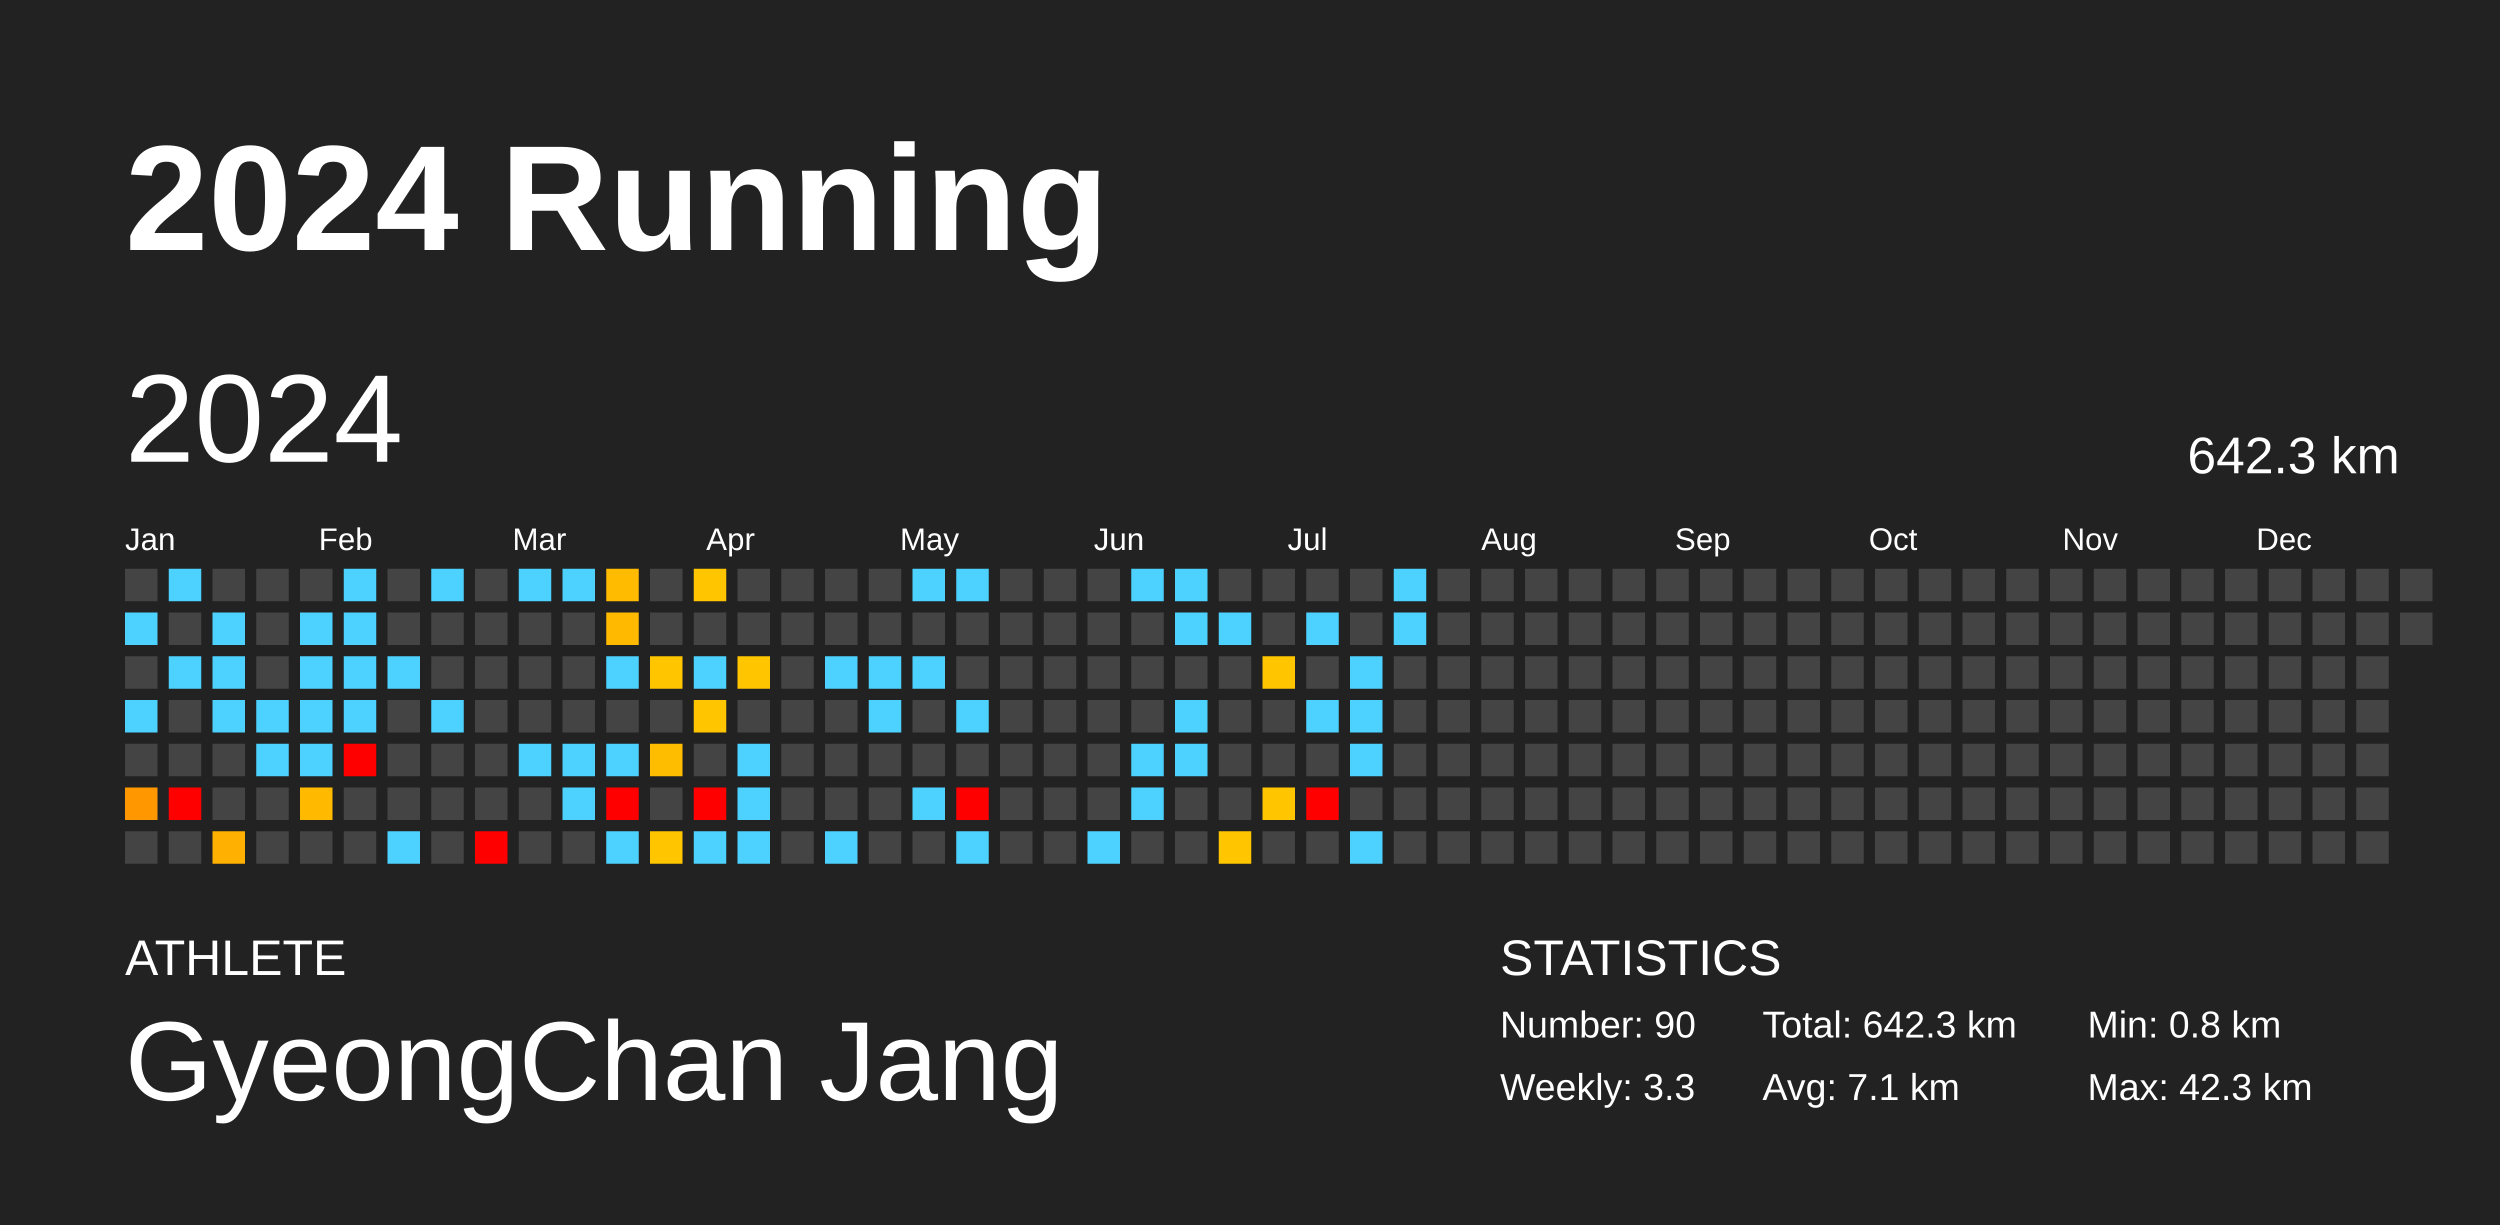
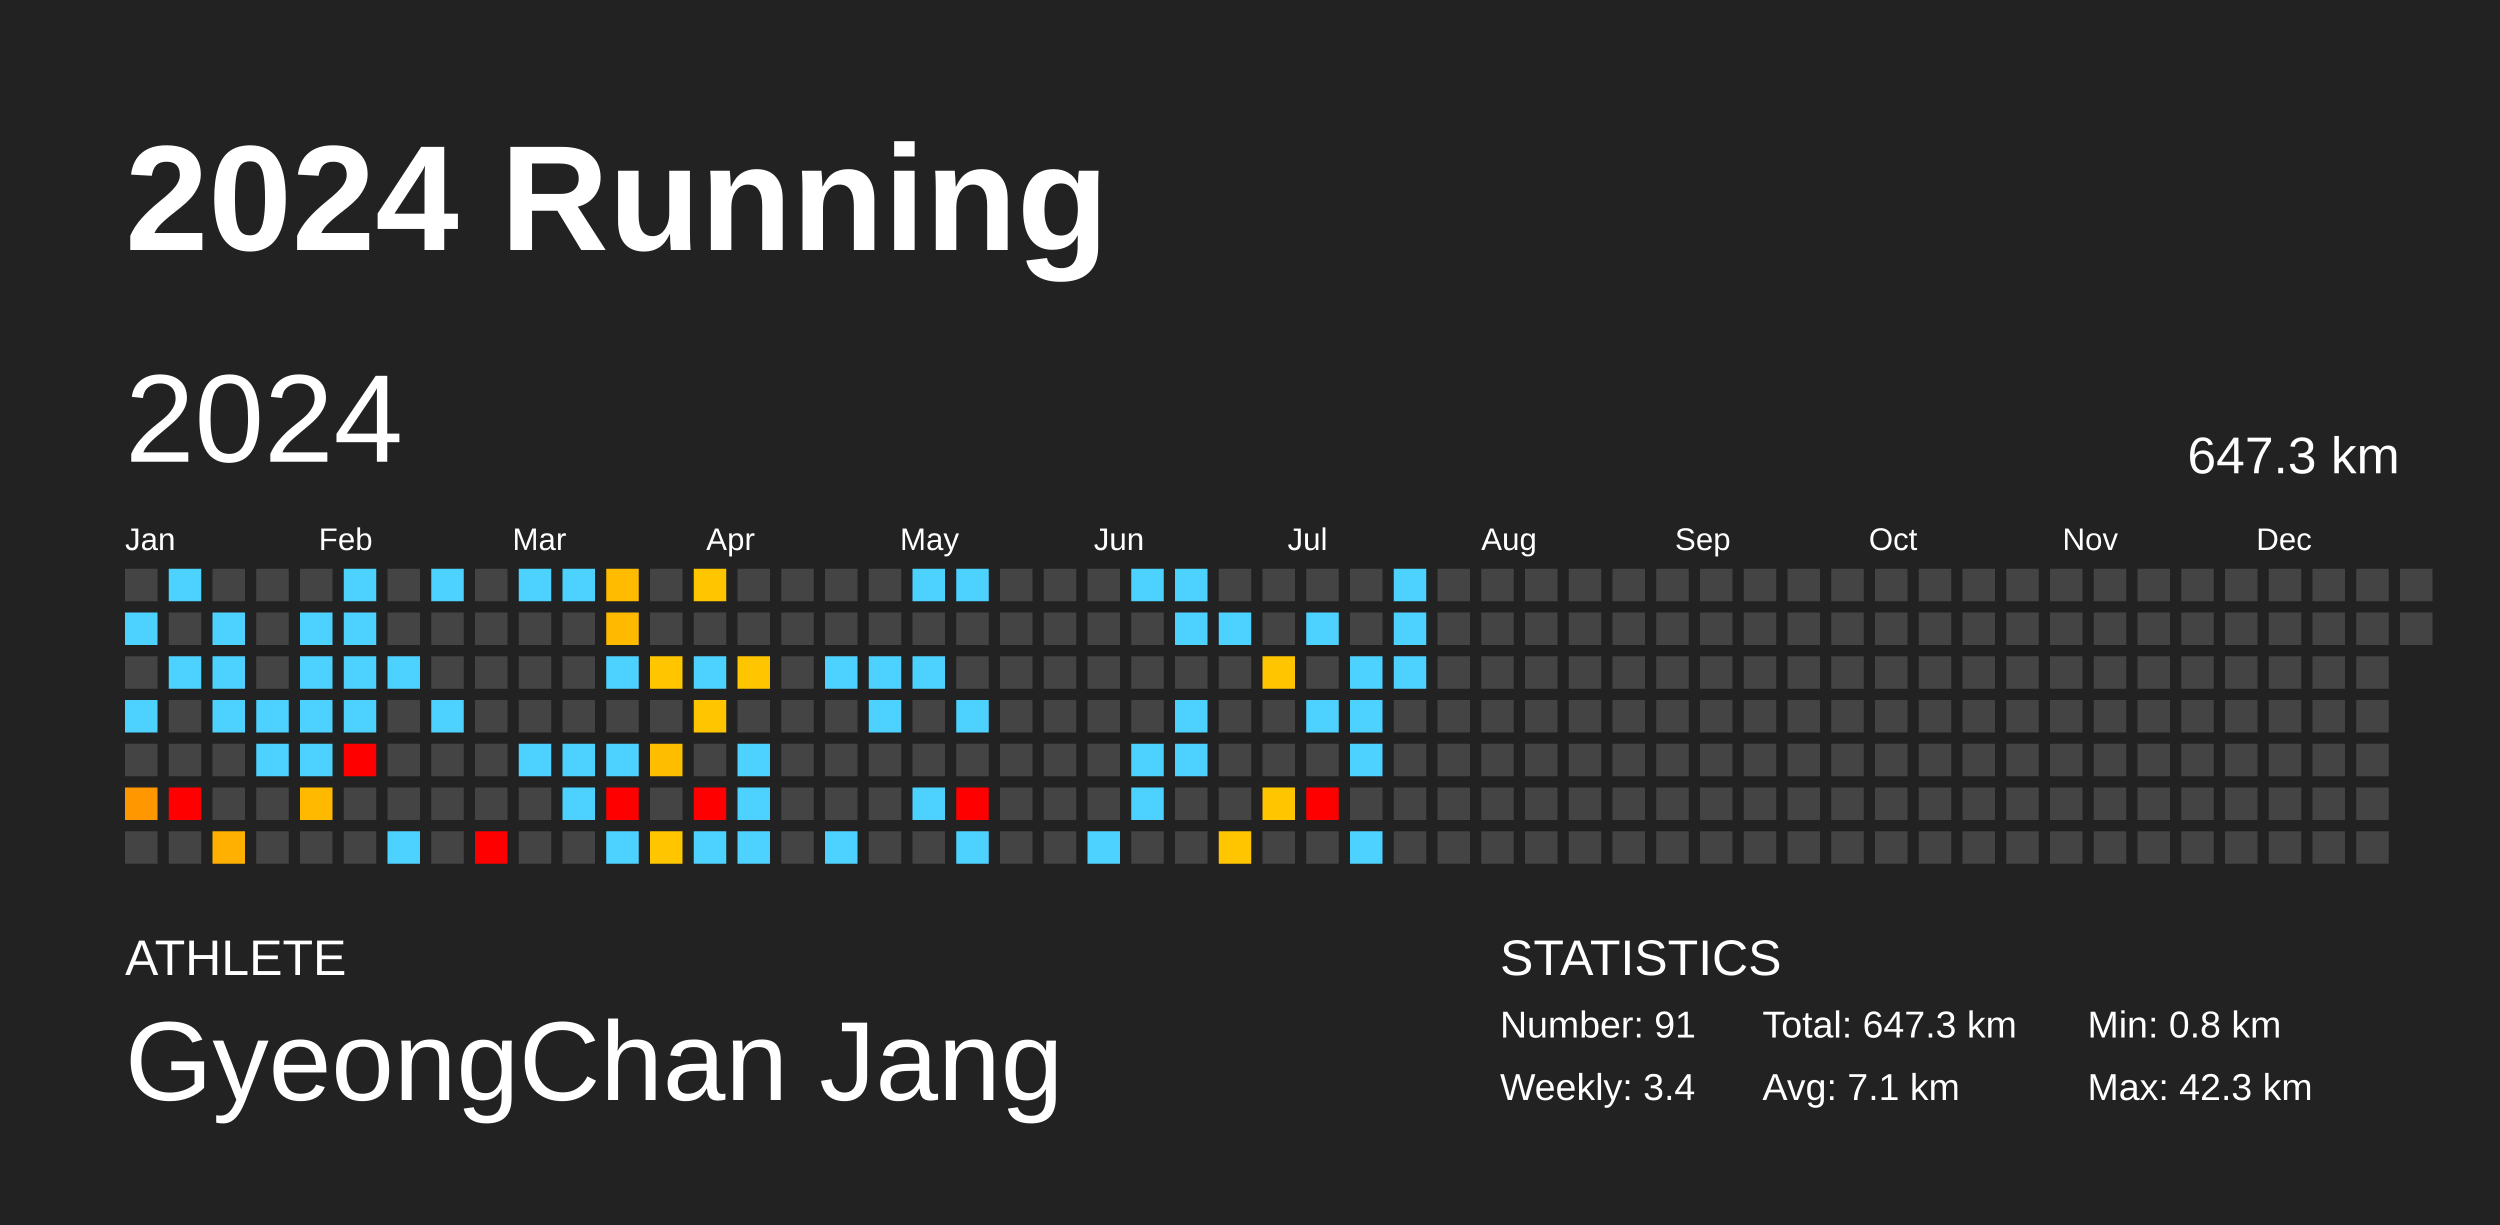
<svg xmlns="http://www.w3.org/2000/svg" baseProfile="full" height="98mm" version="1.1" viewBox="0,0,200,98" width="200mm">
  <defs />
  <rect fill="#222222" height="98" width="200" x="0" y="0" />
  <text fill="#FFFFFF" style="font-size:12px; font-family:Arial; font-weight:bold;" x="10" y="20">2024 Running</text>
  <text fill="#FFFFFF" style="font-size:4px; font-family:Arial" x="10" y="78">ATHLETE</text>
  <text fill="#FFFFFF" style="font-size:9px; font-family:Arial" x="10" y="88">GyeongChan Jang</text>
  <text fill="#FFFFFF" style="font-size:4px; font-family:Arial" x="120" y="78">STATISTICS</text>
-   <text fill="#FFFFFF" style="font-size:3px; font-family:Arial" x="120" y="83">Number: 90</text>
-   <text fill="#FFFFFF" style="font-size:3px; font-family:Arial" x="120" y="88">Weekly: 3.3</text>
-   <text fill="#FFFFFF" style="font-size:3px; font-family:Arial" x="141" y="83">Total: 642.3 km</text>
+   <text fill="#FFFFFF" style="font-size:3px; font-family:Arial" x="120" y="83">Number: 91</text>
+   <text fill="#FFFFFF" style="font-size:3px; font-family:Arial" x="120" y="88">Weekly: 3.4</text>
+   <text fill="#FFFFFF" style="font-size:3px; font-family:Arial" x="141" y="83">Total: 647.3 km</text>
  <text fill="#FFFFFF" style="font-size:3px; font-family:Arial" x="141" y="88">Avg: 7.1 km</text>
  <text fill="#FFFFFF" style="font-size:3px; font-family:Arial" x="167" y="83">Min: 0.8 km</text>
  <text fill="#FFFFFF" style="font-size:3px; font-family:Arial" x="167" y="88">Max: 42.3 km</text>
  <text dominant-baseline="hanging" fill="#FFFFFF" style="font-size:10.0px; font-family:Arial;" x="10" y="30">2024</text>
-   <text dominant-baseline="hanging" fill="#FFFFFF" style="font-size:4.125px; font-family:Arial;" x="175" y="35">642.3 km</text>
+   <text dominant-baseline="hanging" fill="#FFFFFF" style="font-size:4.125px; font-family:Arial;" x="175" y="35">647.3 km</text>
  <text fill="#FFFFFF" style="font-size:2.5px; font-family:Arial" x="10.0" y="44">Jan</text>
  <text fill="#FFFFFF" style="font-size:2.5px; font-family:Arial" x="25.5" y="44">Feb</text>
  <text fill="#FFFFFF" style="font-size:2.5px; font-family:Arial" x="41.0" y="44">Mar</text>
  <text fill="#FFFFFF" style="font-size:2.5px; font-family:Arial" x="56.5" y="44">Apr</text>
  <text fill="#FFFFFF" style="font-size:2.5px; font-family:Arial" x="72.0" y="44">May</text>
  <text fill="#FFFFFF" style="font-size:2.5px; font-family:Arial" x="87.5" y="44">Jun</text>
  <text fill="#FFFFFF" style="font-size:2.5px; font-family:Arial" x="103.0" y="44">Jul</text>
  <text fill="#FFFFFF" style="font-size:2.5px; font-family:Arial" x="118.5" y="44">Aug</text>
  <text fill="#FFFFFF" style="font-size:2.5px; font-family:Arial" x="134.0" y="44">Sep</text>
  <text fill="#FFFFFF" style="font-size:2.5px; font-family:Arial" x="149.5" y="44">Oct</text>
  <text fill="#FFFFFF" style="font-size:2.5px; font-family:Arial" x="165.0" y="44">Nov</text>
  <text fill="#FFFFFF" style="font-size:2.5px; font-family:Arial" x="180.5" y="44">Dec</text>
  <rect fill="#444444" height="2.6" width="2.6" x="10.0" y="45.5" />
  <rect fill="#4dd2ff" height="2.6" width="2.6" x="10.0" y="49.0" />
  <rect fill="#444444" height="2.6" width="2.6" x="10.0" y="52.5" />
  <rect fill="#4dd2ff" height="2.6" width="2.6" x="10.0" y="56.0" />
  <rect fill="#444444" height="2.6" width="2.6" x="10.0" y="59.5" />
  <rect fill="#ff9800" height="2.6" width="2.6" x="10.0" y="63.0" />
  <rect fill="#444444" height="2.6" width="2.6" x="10.0" y="66.5" />
  <rect fill="#4dd2ff" height="2.6" width="2.6" x="13.5" y="45.5" />
  <rect fill="#444444" height="2.6" width="2.6" x="13.5" y="49.0" />
  <rect fill="#4dd2ff" height="2.6" width="2.6" x="13.5" y="52.5" />
  <rect fill="#444444" height="2.6" width="2.6" x="13.5" y="56.0" />
  <rect fill="#444444" height="2.6" width="2.6" x="13.5" y="59.5" />
  <rect fill="red" height="2.6" width="2.6" x="13.5" y="63.0" />
  <rect fill="#444444" height="2.6" width="2.6" x="13.5" y="66.5" />
  <rect fill="#444444" height="2.6" width="2.6" x="17.0" y="45.5" />
  <rect fill="#4dd2ff" height="2.6" width="2.6" x="17.0" y="49.0" />
  <rect fill="#4dd2ff" height="2.6" width="2.6" x="17.0" y="52.5" />
  <rect fill="#4dd2ff" height="2.6" width="2.6" x="17.0" y="56.0" />
  <rect fill="#444444" height="2.6" width="2.6" x="17.0" y="59.5" />
  <rect fill="#444444" height="2.6" width="2.6" x="17.0" y="63.0" />
  <rect fill="#ffb000" height="2.6" width="2.6" x="17.0" y="66.5" />
  <rect fill="#444444" height="2.6" width="2.6" x="20.5" y="45.5" />
  <rect fill="#444444" height="2.6" width="2.6" x="20.5" y="49.0" />
  <rect fill="#444444" height="2.6" width="2.6" x="20.5" y="52.5" />
  <rect fill="#4dd2ff" height="2.6" width="2.6" x="20.5" y="56.0" />
  <rect fill="#4dd2ff" height="2.6" width="2.6" x="20.5" y="59.5" />
  <rect fill="#444444" height="2.6" width="2.6" x="20.5" y="63.0" />
  <rect fill="#444444" height="2.6" width="2.6" x="20.5" y="66.5" />
  <rect fill="#444444" height="2.6" width="2.6" x="24.0" y="45.5" />
  <rect fill="#4dd2ff" height="2.6" width="2.6" x="24.0" y="49.0" />
  <rect fill="#4dd2ff" height="2.6" width="2.6" x="24.0" y="52.5" />
  <rect fill="#4dd2ff" height="2.6" width="2.6" x="24.0" y="56.0" />
  <rect fill="#4dd2ff" height="2.6" width="2.6" x="24.0" y="59.5" />
  <rect fill="#ffba00" height="2.6" width="2.6" x="24.0" y="63.0" />
  <rect fill="#444444" height="2.6" width="2.6" x="24.0" y="66.5" />
  <rect fill="#4dd2ff" height="2.6" width="2.6" x="27.5" y="45.5" />
  <rect fill="#4dd2ff" height="2.6" width="2.6" x="27.5" y="49.0" />
  <rect fill="#4dd2ff" height="2.6" width="2.6" x="27.5" y="52.5" />
  <rect fill="#4dd2ff" height="2.6" width="2.6" x="27.5" y="56.0" />
  <rect fill="red" height="2.6" width="2.6" x="27.5" y="59.5" />
  <rect fill="#444444" height="2.6" width="2.6" x="27.5" y="63.0" />
  <rect fill="#444444" height="2.6" width="2.6" x="27.5" y="66.5" />
  <rect fill="#444444" height="2.6" width="2.6" x="31.0" y="45.5" />
  <rect fill="#444444" height="2.6" width="2.6" x="31.0" y="49.0" />
  <rect fill="#4dd2ff" height="2.6" width="2.6" x="31.0" y="52.5" />
  <rect fill="#444444" height="2.6" width="2.6" x="31.0" y="56.0" />
  <rect fill="#444444" height="2.6" width="2.6" x="31.0" y="59.5" />
  <rect fill="#444444" height="2.6" width="2.6" x="31.0" y="63.0" />
  <rect fill="#4dd2ff" height="2.6" width="2.6" x="31.0" y="66.5" />
  <rect fill="#4dd2ff" height="2.6" width="2.6" x="34.5" y="45.5" />
  <rect fill="#444444" height="2.6" width="2.6" x="34.5" y="49.0" />
  <rect fill="#444444" height="2.6" width="2.6" x="34.5" y="52.5" />
  <rect fill="#4dd2ff" height="2.6" width="2.6" x="34.5" y="56.0" />
  <rect fill="#444444" height="2.6" width="2.6" x="34.5" y="59.5" />
  <rect fill="#444444" height="2.6" width="2.6" x="34.5" y="63.0" />
  <rect fill="#444444" height="2.6" width="2.6" x="34.5" y="66.5" />
  <rect fill="#444444" height="2.6" width="2.6" x="38.0" y="45.5" />
  <rect fill="#444444" height="2.6" width="2.6" x="38.0" y="49.0" />
  <rect fill="#444444" height="2.6" width="2.6" x="38.0" y="52.5" />
  <rect fill="#444444" height="2.6" width="2.6" x="38.0" y="56.0" />
  <rect fill="#444444" height="2.6" width="2.6" x="38.0" y="59.5" />
  <rect fill="#444444" height="2.6" width="2.6" x="38.0" y="63.0" />
  <rect fill="red" height="2.6" width="2.6" x="38.0" y="66.5" />
  <rect fill="#4dd2ff" height="2.6" width="2.6" x="41.5" y="45.5" />
  <rect fill="#444444" height="2.6" width="2.6" x="41.5" y="49.0" />
  <rect fill="#444444" height="2.6" width="2.6" x="41.5" y="52.5" />
  <rect fill="#444444" height="2.6" width="2.6" x="41.5" y="56.0" />
  <rect fill="#4dd2ff" height="2.6" width="2.6" x="41.5" y="59.5" />
  <rect fill="#444444" height="2.6" width="2.6" x="41.5" y="63.0" />
  <rect fill="#444444" height="2.6" width="2.6" x="41.5" y="66.5" />
  <rect fill="#4dd2ff" height="2.6" width="2.6" x="45.0" y="45.5" />
  <rect fill="#444444" height="2.6" width="2.6" x="45.0" y="49.0" />
  <rect fill="#444444" height="2.6" width="2.6" x="45.0" y="52.5" />
  <rect fill="#444444" height="2.6" width="2.6" x="45.0" y="56.0" />
  <rect fill="#4dd2ff" height="2.6" width="2.6" x="45.0" y="59.5" />
  <rect fill="#4dd2ff" height="2.6" width="2.6" x="45.0" y="63.0" />
  <rect fill="#444444" height="2.6" width="2.6" x="45.0" y="66.5" />
  <rect fill="#ffbb00" height="2.6" width="2.6" x="48.5" y="45.5" />
  <rect fill="#ffba00" height="2.6" width="2.6" x="48.5" y="49.0" />
  <rect fill="#4dd2ff" height="2.6" width="2.6" x="48.5" y="52.5" />
  <rect fill="#444444" height="2.6" width="2.6" x="48.5" y="56.0" />
  <rect fill="#4dd2ff" height="2.6" width="2.6" x="48.5" y="59.5" />
  <rect fill="red" height="2.6" width="2.6" x="48.5" y="63.0" />
  <rect fill="#4dd2ff" height="2.6" width="2.6" x="48.5" y="66.5" />
  <rect fill="#444444" height="2.6" width="2.6" x="52.0" y="45.5" />
  <rect fill="#444444" height="2.6" width="2.6" x="52.0" y="49.0" />
  <rect fill="#ffc600" height="2.6" width="2.6" x="52.0" y="52.5" />
  <rect fill="#444444" height="2.6" width="2.6" x="52.0" y="56.0" />
  <rect fill="#ffbd00" height="2.6" width="2.6" x="52.0" y="59.5" />
  <rect fill="#444444" height="2.6" width="2.6" x="52.0" y="63.0" />
  <rect fill="#ffc600" height="2.6" width="2.6" x="52.0" y="66.5" />
  <rect fill="#ffc600" height="2.6" width="2.6" x="55.5" y="45.5" />
  <rect fill="#444444" height="2.6" width="2.6" x="55.5" y="49.0" />
  <rect fill="#4dd2ff" height="2.6" width="2.6" x="55.5" y="52.5" />
  <rect fill="#ffc600" height="2.6" width="2.6" x="55.5" y="56.0" />
  <rect fill="#444444" height="2.6" width="2.6" x="55.5" y="59.5" />
  <rect fill="red" height="2.6" width="2.6" x="55.5" y="63.0" />
  <rect fill="#4dd2ff" height="2.6" width="2.6" x="55.5" y="66.5" />
  <rect fill="#444444" height="2.6" width="2.6" x="59.0" y="45.5" />
  <rect fill="#444444" height="2.6" width="2.6" x="59.0" y="49.0" />
  <rect fill="#ffc600" height="2.6" width="2.6" x="59.0" y="52.5" />
  <rect fill="#444444" height="2.6" width="2.6" x="59.0" y="56.0" />
  <rect fill="#4dd2ff" height="2.6" width="2.6" x="59.0" y="59.5" />
  <rect fill="#4dd2ff" height="2.6" width="2.6" x="59.0" y="63.0" />
  <rect fill="#4dd2ff" height="2.6" width="2.6" x="59.0" y="66.5" />
  <rect fill="#444444" height="2.6" width="2.6" x="62.5" y="45.5" />
  <rect fill="#444444" height="2.6" width="2.6" x="62.5" y="49.0" />
  <rect fill="#444444" height="2.6" width="2.6" x="62.5" y="52.5" />
  <rect fill="#444444" height="2.6" width="2.6" x="62.5" y="56.0" />
  <rect fill="#444444" height="2.6" width="2.6" x="62.5" y="59.5" />
  <rect fill="#444444" height="2.6" width="2.6" x="62.5" y="63.0" />
  <rect fill="#444444" height="2.6" width="2.6" x="62.5" y="66.5" />
  <rect fill="#444444" height="2.6" width="2.6" x="66.0" y="45.5" />
  <rect fill="#444444" height="2.6" width="2.6" x="66.0" y="49.0" />
  <rect fill="#4dd2ff" height="2.6" width="2.6" x="66.0" y="52.5" />
  <rect fill="#444444" height="2.6" width="2.6" x="66.0" y="56.0" />
  <rect fill="#444444" height="2.6" width="2.6" x="66.0" y="59.5" />
  <rect fill="#444444" height="2.6" width="2.6" x="66.0" y="63.0" />
  <rect fill="#4dd2ff" height="2.6" width="2.6" x="66.0" y="66.5" />
  <rect fill="#444444" height="2.6" width="2.6" x="69.5" y="45.5" />
  <rect fill="#444444" height="2.6" width="2.6" x="69.5" y="49.0" />
  <rect fill="#4dd2ff" height="2.6" width="2.6" x="69.5" y="52.5" />
  <rect fill="#4dd2ff" height="2.6" width="2.6" x="69.5" y="56.0" />
  <rect fill="#444444" height="2.6" width="2.6" x="69.5" y="59.5" />
  <rect fill="#444444" height="2.6" width="2.6" x="69.5" y="63.0" />
  <rect fill="#444444" height="2.6" width="2.6" x="69.5" y="66.5" />
  <rect fill="#4dd2ff" height="2.6" width="2.6" x="73.0" y="45.5" />
  <rect fill="#444444" height="2.6" width="2.6" x="73.0" y="49.0" />
  <rect fill="#4dd2ff" height="2.6" width="2.6" x="73.0" y="52.5" />
  <rect fill="#444444" height="2.6" width="2.6" x="73.0" y="56.0" />
  <rect fill="#444444" height="2.6" width="2.6" x="73.0" y="59.5" />
  <rect fill="#4dd2ff" height="2.6" width="2.6" x="73.0" y="63.0" />
  <rect fill="#444444" height="2.6" width="2.6" x="73.0" y="66.5" />
  <rect fill="#4dd2ff" height="2.6" width="2.6" x="76.5" y="45.5" />
  <rect fill="#444444" height="2.6" width="2.6" x="76.5" y="49.0" />
  <rect fill="#444444" height="2.6" width="2.6" x="76.5" y="52.5" />
  <rect fill="#4dd2ff" height="2.6" width="2.6" x="76.5" y="56.0" />
  <rect fill="#444444" height="2.6" width="2.6" x="76.5" y="59.5" />
  <rect fill="red" height="2.6" width="2.6" x="76.5" y="63.0" />
  <rect fill="#4dd2ff" height="2.6" width="2.6" x="76.5" y="66.5" />
  <rect fill="#444444" height="2.6" width="2.6" x="80.0" y="45.5" />
  <rect fill="#444444" height="2.6" width="2.6" x="80.0" y="49.0" />
  <rect fill="#444444" height="2.6" width="2.6" x="80.0" y="52.5" />
  <rect fill="#444444" height="2.6" width="2.6" x="80.0" y="56.0" />
  <rect fill="#444444" height="2.6" width="2.6" x="80.0" y="59.5" />
  <rect fill="#444444" height="2.6" width="2.6" x="80.0" y="63.0" />
  <rect fill="#444444" height="2.6" width="2.6" x="80.0" y="66.5" />
  <rect fill="#444444" height="2.6" width="2.6" x="83.5" y="45.5" />
  <rect fill="#444444" height="2.6" width="2.6" x="83.5" y="49.0" />
  <rect fill="#444444" height="2.6" width="2.6" x="83.5" y="52.5" />
  <rect fill="#444444" height="2.6" width="2.6" x="83.5" y="56.0" />
  <rect fill="#444444" height="2.6" width="2.6" x="83.5" y="59.5" />
  <rect fill="#444444" height="2.6" width="2.6" x="83.5" y="63.0" />
  <rect fill="#444444" height="2.6" width="2.6" x="83.5" y="66.5" />
  <rect fill="#444444" height="2.6" width="2.6" x="87.0" y="45.5" />
  <rect fill="#444444" height="2.6" width="2.6" x="87.0" y="49.0" />
  <rect fill="#444444" height="2.6" width="2.6" x="87.0" y="52.5" />
  <rect fill="#444444" height="2.6" width="2.6" x="87.0" y="56.0" />
  <rect fill="#444444" height="2.6" width="2.6" x="87.0" y="59.5" />
  <rect fill="#444444" height="2.6" width="2.6" x="87.0" y="63.0" />
  <rect fill="#4dd2ff" height="2.6" width="2.6" x="87.0" y="66.5" />
  <rect fill="#4dd2ff" height="2.6" width="2.6" x="90.5" y="45.5" />
  <rect fill="#444444" height="2.6" width="2.6" x="90.5" y="49.0" />
  <rect fill="#444444" height="2.6" width="2.6" x="90.5" y="52.5" />
  <rect fill="#444444" height="2.6" width="2.6" x="90.5" y="56.0" />
  <rect fill="#4dd2ff" height="2.6" width="2.6" x="90.5" y="59.5" />
  <rect fill="#4dd2ff" height="2.6" width="2.6" x="90.5" y="63.0" />
  <rect fill="#444444" height="2.6" width="2.6" x="90.5" y="66.5" />
  <rect fill="#4dd2ff" height="2.6" width="2.6" x="94.0" y="45.5" />
  <rect fill="#4dd2ff" height="2.6" width="2.6" x="94.0" y="49.0" />
  <rect fill="#444444" height="2.6" width="2.6" x="94.0" y="52.5" />
  <rect fill="#4dd2ff" height="2.6" width="2.6" x="94.0" y="56.0" />
  <rect fill="#4dd2ff" height="2.6" width="2.6" x="94.0" y="59.5" />
  <rect fill="#444444" height="2.6" width="2.6" x="94.0" y="63.0" />
  <rect fill="#444444" height="2.6" width="2.6" x="94.0" y="66.5" />
  <rect fill="#444444" height="2.6" width="2.6" x="97.5" y="45.5" />
  <rect fill="#4dd2ff" height="2.6" width="2.6" x="97.5" y="49.0" />
  <rect fill="#444444" height="2.6" width="2.6" x="97.5" y="52.5" />
  <rect fill="#444444" height="2.6" width="2.6" x="97.5" y="56.0" />
  <rect fill="#444444" height="2.6" width="2.6" x="97.5" y="59.5" />
  <rect fill="#444444" height="2.6" width="2.6" x="97.5" y="63.0" />
  <rect fill="#ffc600" height="2.6" width="2.6" x="97.5" y="66.5" />
  <rect fill="#444444" height="2.6" width="2.6" x="101.0" y="45.5" />
  <rect fill="#444444" height="2.6" width="2.6" x="101.0" y="49.0" />
  <rect fill="#ffc600" height="2.6" width="2.6" x="101.0" y="52.5" />
  <rect fill="#444444" height="2.6" width="2.6" x="101.0" y="56.0" />
  <rect fill="#444444" height="2.6" width="2.6" x="101.0" y="59.5" />
  <rect fill="#ffc600" height="2.6" width="2.6" x="101.0" y="63.0" />
  <rect fill="#444444" height="2.6" width="2.6" x="101.0" y="66.5" />
  <rect fill="#444444" height="2.6" width="2.6" x="104.5" y="45.5" />
  <rect fill="#4dd2ff" height="2.6" width="2.6" x="104.5" y="49.0" />
  <rect fill="#444444" height="2.6" width="2.6" x="104.5" y="52.5" />
  <rect fill="#4dd2ff" height="2.6" width="2.6" x="104.5" y="56.0" />
  <rect fill="#444444" height="2.6" width="2.6" x="104.5" y="59.5" />
  <rect fill="red" height="2.6" width="2.6" x="104.5" y="63.0" />
  <rect fill="#444444" height="2.6" width="2.6" x="104.5" y="66.5" />
  <rect fill="#444444" height="2.6" width="2.6" x="108.0" y="45.5" />
  <rect fill="#444444" height="2.6" width="2.6" x="108.0" y="49.0" />
  <rect fill="#4dd2ff" height="2.6" width="2.6" x="108.0" y="52.5" />
  <rect fill="#4dd2ff" height="2.6" width="2.6" x="108.0" y="56.0" />
  <rect fill="#4dd2ff" height="2.6" width="2.6" x="108.0" y="59.5" />
  <rect fill="#444444" height="2.6" width="2.6" x="108.0" y="63.0" />
  <rect fill="#4dd2ff" height="2.6" width="2.6" x="108.0" y="66.5" />
  <rect fill="#4dd2ff" height="2.6" width="2.6" x="111.5" y="45.5" />
  <rect fill="#4dd2ff" height="2.6" width="2.6" x="111.5" y="49.0" />
-   <rect fill="#444444" height="2.6" width="2.6" x="111.5" y="52.5" />
+   <rect fill="#4dd2ff" height="2.6" width="2.6" x="111.5" y="52.5" />
  <rect fill="#444444" height="2.6" width="2.6" x="111.5" y="56.0" />
  <rect fill="#444444" height="2.6" width="2.6" x="111.5" y="59.5" />
  <rect fill="#444444" height="2.6" width="2.6" x="111.5" y="63.0" />
  <rect fill="#444444" height="2.6" width="2.6" x="111.5" y="66.5" />
  <rect fill="#444444" height="2.6" width="2.6" x="115.0" y="45.5" />
  <rect fill="#444444" height="2.6" width="2.6" x="115.0" y="49.0" />
  <rect fill="#444444" height="2.6" width="2.6" x="115.0" y="52.5" />
  <rect fill="#444444" height="2.6" width="2.6" x="115.0" y="56.0" />
  <rect fill="#444444" height="2.6" width="2.6" x="115.0" y="59.5" />
  <rect fill="#444444" height="2.6" width="2.6" x="115.0" y="63.0" />
  <rect fill="#444444" height="2.6" width="2.6" x="115.0" y="66.5" />
  <rect fill="#444444" height="2.6" width="2.6" x="118.5" y="45.5" />
  <rect fill="#444444" height="2.6" width="2.6" x="118.5" y="49.0" />
  <rect fill="#444444" height="2.6" width="2.6" x="118.5" y="52.5" />
  <rect fill="#444444" height="2.6" width="2.6" x="118.5" y="56.0" />
  <rect fill="#444444" height="2.6" width="2.6" x="118.5" y="59.5" />
  <rect fill="#444444" height="2.6" width="2.6" x="118.5" y="63.0" />
  <rect fill="#444444" height="2.6" width="2.6" x="118.5" y="66.5" />
  <rect fill="#444444" height="2.6" width="2.6" x="122.0" y="45.5" />
  <rect fill="#444444" height="2.6" width="2.6" x="122.0" y="49.0" />
  <rect fill="#444444" height="2.6" width="2.6" x="122.0" y="52.5" />
  <rect fill="#444444" height="2.6" width="2.6" x="122.0" y="56.0" />
  <rect fill="#444444" height="2.6" width="2.6" x="122.0" y="59.5" />
  <rect fill="#444444" height="2.6" width="2.6" x="122.0" y="63.0" />
  <rect fill="#444444" height="2.6" width="2.6" x="122.0" y="66.5" />
  <rect fill="#444444" height="2.6" width="2.6" x="125.5" y="45.5" />
  <rect fill="#444444" height="2.6" width="2.6" x="125.5" y="49.0" />
  <rect fill="#444444" height="2.6" width="2.6" x="125.5" y="52.5" />
  <rect fill="#444444" height="2.6" width="2.6" x="125.5" y="56.0" />
  <rect fill="#444444" height="2.6" width="2.6" x="125.5" y="59.5" />
  <rect fill="#444444" height="2.6" width="2.6" x="125.5" y="63.0" />
  <rect fill="#444444" height="2.6" width="2.6" x="125.5" y="66.5" />
  <rect fill="#444444" height="2.6" width="2.6" x="129.0" y="45.5" />
  <rect fill="#444444" height="2.6" width="2.6" x="129.0" y="49.0" />
  <rect fill="#444444" height="2.6" width="2.6" x="129.0" y="52.5" />
  <rect fill="#444444" height="2.6" width="2.6" x="129.0" y="56.0" />
  <rect fill="#444444" height="2.6" width="2.6" x="129.0" y="59.5" />
  <rect fill="#444444" height="2.6" width="2.6" x="129.0" y="63.0" />
  <rect fill="#444444" height="2.6" width="2.6" x="129.0" y="66.5" />
  <rect fill="#444444" height="2.6" width="2.6" x="132.5" y="45.5" />
  <rect fill="#444444" height="2.6" width="2.6" x="132.5" y="49.0" />
  <rect fill="#444444" height="2.6" width="2.6" x="132.5" y="52.5" />
  <rect fill="#444444" height="2.6" width="2.6" x="132.5" y="56.0" />
  <rect fill="#444444" height="2.6" width="2.6" x="132.5" y="59.5" />
  <rect fill="#444444" height="2.6" width="2.6" x="132.5" y="63.0" />
  <rect fill="#444444" height="2.6" width="2.6" x="132.5" y="66.5" />
  <rect fill="#444444" height="2.6" width="2.6" x="136.0" y="45.5" />
  <rect fill="#444444" height="2.6" width="2.6" x="136.0" y="49.0" />
  <rect fill="#444444" height="2.6" width="2.6" x="136.0" y="52.5" />
  <rect fill="#444444" height="2.6" width="2.6" x="136.0" y="56.0" />
  <rect fill="#444444" height="2.6" width="2.6" x="136.0" y="59.5" />
  <rect fill="#444444" height="2.6" width="2.6" x="136.0" y="63.0" />
  <rect fill="#444444" height="2.6" width="2.6" x="136.0" y="66.5" />
  <rect fill="#444444" height="2.6" width="2.6" x="139.5" y="45.5" />
  <rect fill="#444444" height="2.6" width="2.6" x="139.5" y="49.0" />
  <rect fill="#444444" height="2.6" width="2.6" x="139.5" y="52.5" />
  <rect fill="#444444" height="2.6" width="2.6" x="139.5" y="56.0" />
  <rect fill="#444444" height="2.6" width="2.6" x="139.5" y="59.5" />
  <rect fill="#444444" height="2.6" width="2.6" x="139.5" y="63.0" />
  <rect fill="#444444" height="2.6" width="2.6" x="139.5" y="66.5" />
  <rect fill="#444444" height="2.6" width="2.6" x="143.0" y="45.5" />
  <rect fill="#444444" height="2.6" width="2.6" x="143.0" y="49.0" />
  <rect fill="#444444" height="2.6" width="2.6" x="143.0" y="52.5" />
  <rect fill="#444444" height="2.6" width="2.6" x="143.0" y="56.0" />
  <rect fill="#444444" height="2.6" width="2.6" x="143.0" y="59.5" />
  <rect fill="#444444" height="2.6" width="2.6" x="143.0" y="63.0" />
  <rect fill="#444444" height="2.6" width="2.6" x="143.0" y="66.5" />
  <rect fill="#444444" height="2.6" width="2.6" x="146.5" y="45.5" />
  <rect fill="#444444" height="2.6" width="2.6" x="146.5" y="49.0" />
  <rect fill="#444444" height="2.6" width="2.6" x="146.5" y="52.5" />
  <rect fill="#444444" height="2.6" width="2.6" x="146.5" y="56.0" />
  <rect fill="#444444" height="2.6" width="2.6" x="146.5" y="59.5" />
  <rect fill="#444444" height="2.6" width="2.6" x="146.5" y="63.0" />
  <rect fill="#444444" height="2.6" width="2.6" x="146.5" y="66.5" />
  <rect fill="#444444" height="2.6" width="2.6" x="150.0" y="45.5" />
  <rect fill="#444444" height="2.6" width="2.6" x="150.0" y="49.0" />
  <rect fill="#444444" height="2.6" width="2.6" x="150.0" y="52.5" />
  <rect fill="#444444" height="2.6" width="2.6" x="150.0" y="56.0" />
  <rect fill="#444444" height="2.6" width="2.6" x="150.0" y="59.5" />
  <rect fill="#444444" height="2.6" width="2.6" x="150.0" y="63.0" />
  <rect fill="#444444" height="2.6" width="2.6" x="150.0" y="66.5" />
  <rect fill="#444444" height="2.6" width="2.6" x="153.5" y="45.5" />
  <rect fill="#444444" height="2.6" width="2.6" x="153.5" y="49.0" />
  <rect fill="#444444" height="2.6" width="2.6" x="153.5" y="52.5" />
  <rect fill="#444444" height="2.6" width="2.6" x="153.5" y="56.0" />
  <rect fill="#444444" height="2.6" width="2.6" x="153.5" y="59.5" />
  <rect fill="#444444" height="2.6" width="2.6" x="153.5" y="63.0" />
  <rect fill="#444444" height="2.6" width="2.6" x="153.5" y="66.5" />
  <rect fill="#444444" height="2.6" width="2.6" x="157.0" y="45.5" />
  <rect fill="#444444" height="2.6" width="2.6" x="157.0" y="49.0" />
  <rect fill="#444444" height="2.6" width="2.6" x="157.0" y="52.5" />
  <rect fill="#444444" height="2.6" width="2.6" x="157.0" y="56.0" />
  <rect fill="#444444" height="2.6" width="2.6" x="157.0" y="59.5" />
  <rect fill="#444444" height="2.6" width="2.6" x="157.0" y="63.0" />
  <rect fill="#444444" height="2.6" width="2.6" x="157.0" y="66.5" />
  <rect fill="#444444" height="2.6" width="2.6" x="160.5" y="45.5" />
  <rect fill="#444444" height="2.6" width="2.6" x="160.5" y="49.0" />
  <rect fill="#444444" height="2.6" width="2.6" x="160.5" y="52.5" />
  <rect fill="#444444" height="2.6" width="2.6" x="160.5" y="56.0" />
  <rect fill="#444444" height="2.6" width="2.6" x="160.5" y="59.5" />
  <rect fill="#444444" height="2.6" width="2.6" x="160.5" y="63.0" />
  <rect fill="#444444" height="2.6" width="2.6" x="160.5" y="66.5" />
  <rect fill="#444444" height="2.6" width="2.6" x="164.0" y="45.5" />
  <rect fill="#444444" height="2.6" width="2.6" x="164.0" y="49.0" />
  <rect fill="#444444" height="2.6" width="2.6" x="164.0" y="52.5" />
  <rect fill="#444444" height="2.6" width="2.6" x="164.0" y="56.0" />
  <rect fill="#444444" height="2.6" width="2.6" x="164.0" y="59.5" />
  <rect fill="#444444" height="2.6" width="2.6" x="164.0" y="63.0" />
  <rect fill="#444444" height="2.6" width="2.6" x="164.0" y="66.5" />
  <rect fill="#444444" height="2.6" width="2.6" x="167.5" y="45.5" />
  <rect fill="#444444" height="2.6" width="2.6" x="167.5" y="49.0" />
  <rect fill="#444444" height="2.6" width="2.6" x="167.5" y="52.5" />
  <rect fill="#444444" height="2.6" width="2.6" x="167.5" y="56.0" />
  <rect fill="#444444" height="2.6" width="2.6" x="167.5" y="59.5" />
  <rect fill="#444444" height="2.6" width="2.6" x="167.5" y="63.0" />
  <rect fill="#444444" height="2.6" width="2.6" x="167.5" y="66.5" />
  <rect fill="#444444" height="2.6" width="2.6" x="171.0" y="45.5" />
  <rect fill="#444444" height="2.6" width="2.6" x="171.0" y="49.0" />
  <rect fill="#444444" height="2.6" width="2.6" x="171.0" y="52.5" />
  <rect fill="#444444" height="2.6" width="2.6" x="171.0" y="56.0" />
  <rect fill="#444444" height="2.6" width="2.6" x="171.0" y="59.5" />
  <rect fill="#444444" height="2.6" width="2.6" x="171.0" y="63.0" />
  <rect fill="#444444" height="2.6" width="2.6" x="171.0" y="66.5" />
  <rect fill="#444444" height="2.6" width="2.6" x="174.5" y="45.5" />
  <rect fill="#444444" height="2.6" width="2.6" x="174.5" y="49.0" />
  <rect fill="#444444" height="2.6" width="2.6" x="174.5" y="52.5" />
  <rect fill="#444444" height="2.6" width="2.6" x="174.5" y="56.0" />
  <rect fill="#444444" height="2.6" width="2.6" x="174.5" y="59.5" />
  <rect fill="#444444" height="2.6" width="2.6" x="174.5" y="63.0" />
  <rect fill="#444444" height="2.6" width="2.6" x="174.5" y="66.5" />
  <rect fill="#444444" height="2.6" width="2.6" x="178.0" y="45.5" />
  <rect fill="#444444" height="2.6" width="2.6" x="178.0" y="49.0" />
  <rect fill="#444444" height="2.6" width="2.6" x="178.0" y="52.5" />
  <rect fill="#444444" height="2.6" width="2.6" x="178.0" y="56.0" />
  <rect fill="#444444" height="2.6" width="2.6" x="178.0" y="59.5" />
  <rect fill="#444444" height="2.6" width="2.6" x="178.0" y="63.0" />
  <rect fill="#444444" height="2.6" width="2.6" x="178.0" y="66.5" />
  <rect fill="#444444" height="2.6" width="2.6" x="181.5" y="45.5" />
  <rect fill="#444444" height="2.6" width="2.6" x="181.5" y="49.0" />
  <rect fill="#444444" height="2.6" width="2.6" x="181.5" y="52.5" />
  <rect fill="#444444" height="2.6" width="2.6" x="181.5" y="56.0" />
  <rect fill="#444444" height="2.6" width="2.6" x="181.5" y="59.5" />
  <rect fill="#444444" height="2.6" width="2.6" x="181.5" y="63.0" />
  <rect fill="#444444" height="2.6" width="2.6" x="181.5" y="66.5" />
  <rect fill="#444444" height="2.6" width="2.6" x="185.0" y="45.5" />
  <rect fill="#444444" height="2.6" width="2.6" x="185.0" y="49.0" />
  <rect fill="#444444" height="2.6" width="2.6" x="185.0" y="52.5" />
  <rect fill="#444444" height="2.6" width="2.6" x="185.0" y="56.0" />
  <rect fill="#444444" height="2.6" width="2.6" x="185.0" y="59.5" />
  <rect fill="#444444" height="2.6" width="2.6" x="185.0" y="63.0" />
  <rect fill="#444444" height="2.6" width="2.6" x="185.0" y="66.5" />
  <rect fill="#444444" height="2.6" width="2.6" x="188.5" y="45.5" />
  <rect fill="#444444" height="2.6" width="2.6" x="188.5" y="49.0" />
  <rect fill="#444444" height="2.6" width="2.6" x="188.5" y="52.5" />
  <rect fill="#444444" height="2.6" width="2.6" x="188.5" y="56.0" />
  <rect fill="#444444" height="2.6" width="2.6" x="188.5" y="59.5" />
  <rect fill="#444444" height="2.6" width="2.6" x="188.5" y="63.0" />
  <rect fill="#444444" height="2.6" width="2.6" x="188.5" y="66.5" />
  <rect fill="#444444" height="2.6" width="2.6" x="192.0" y="45.5" />
  <rect fill="#444444" height="2.6" width="2.6" x="192.0" y="49.0" />
</svg>
